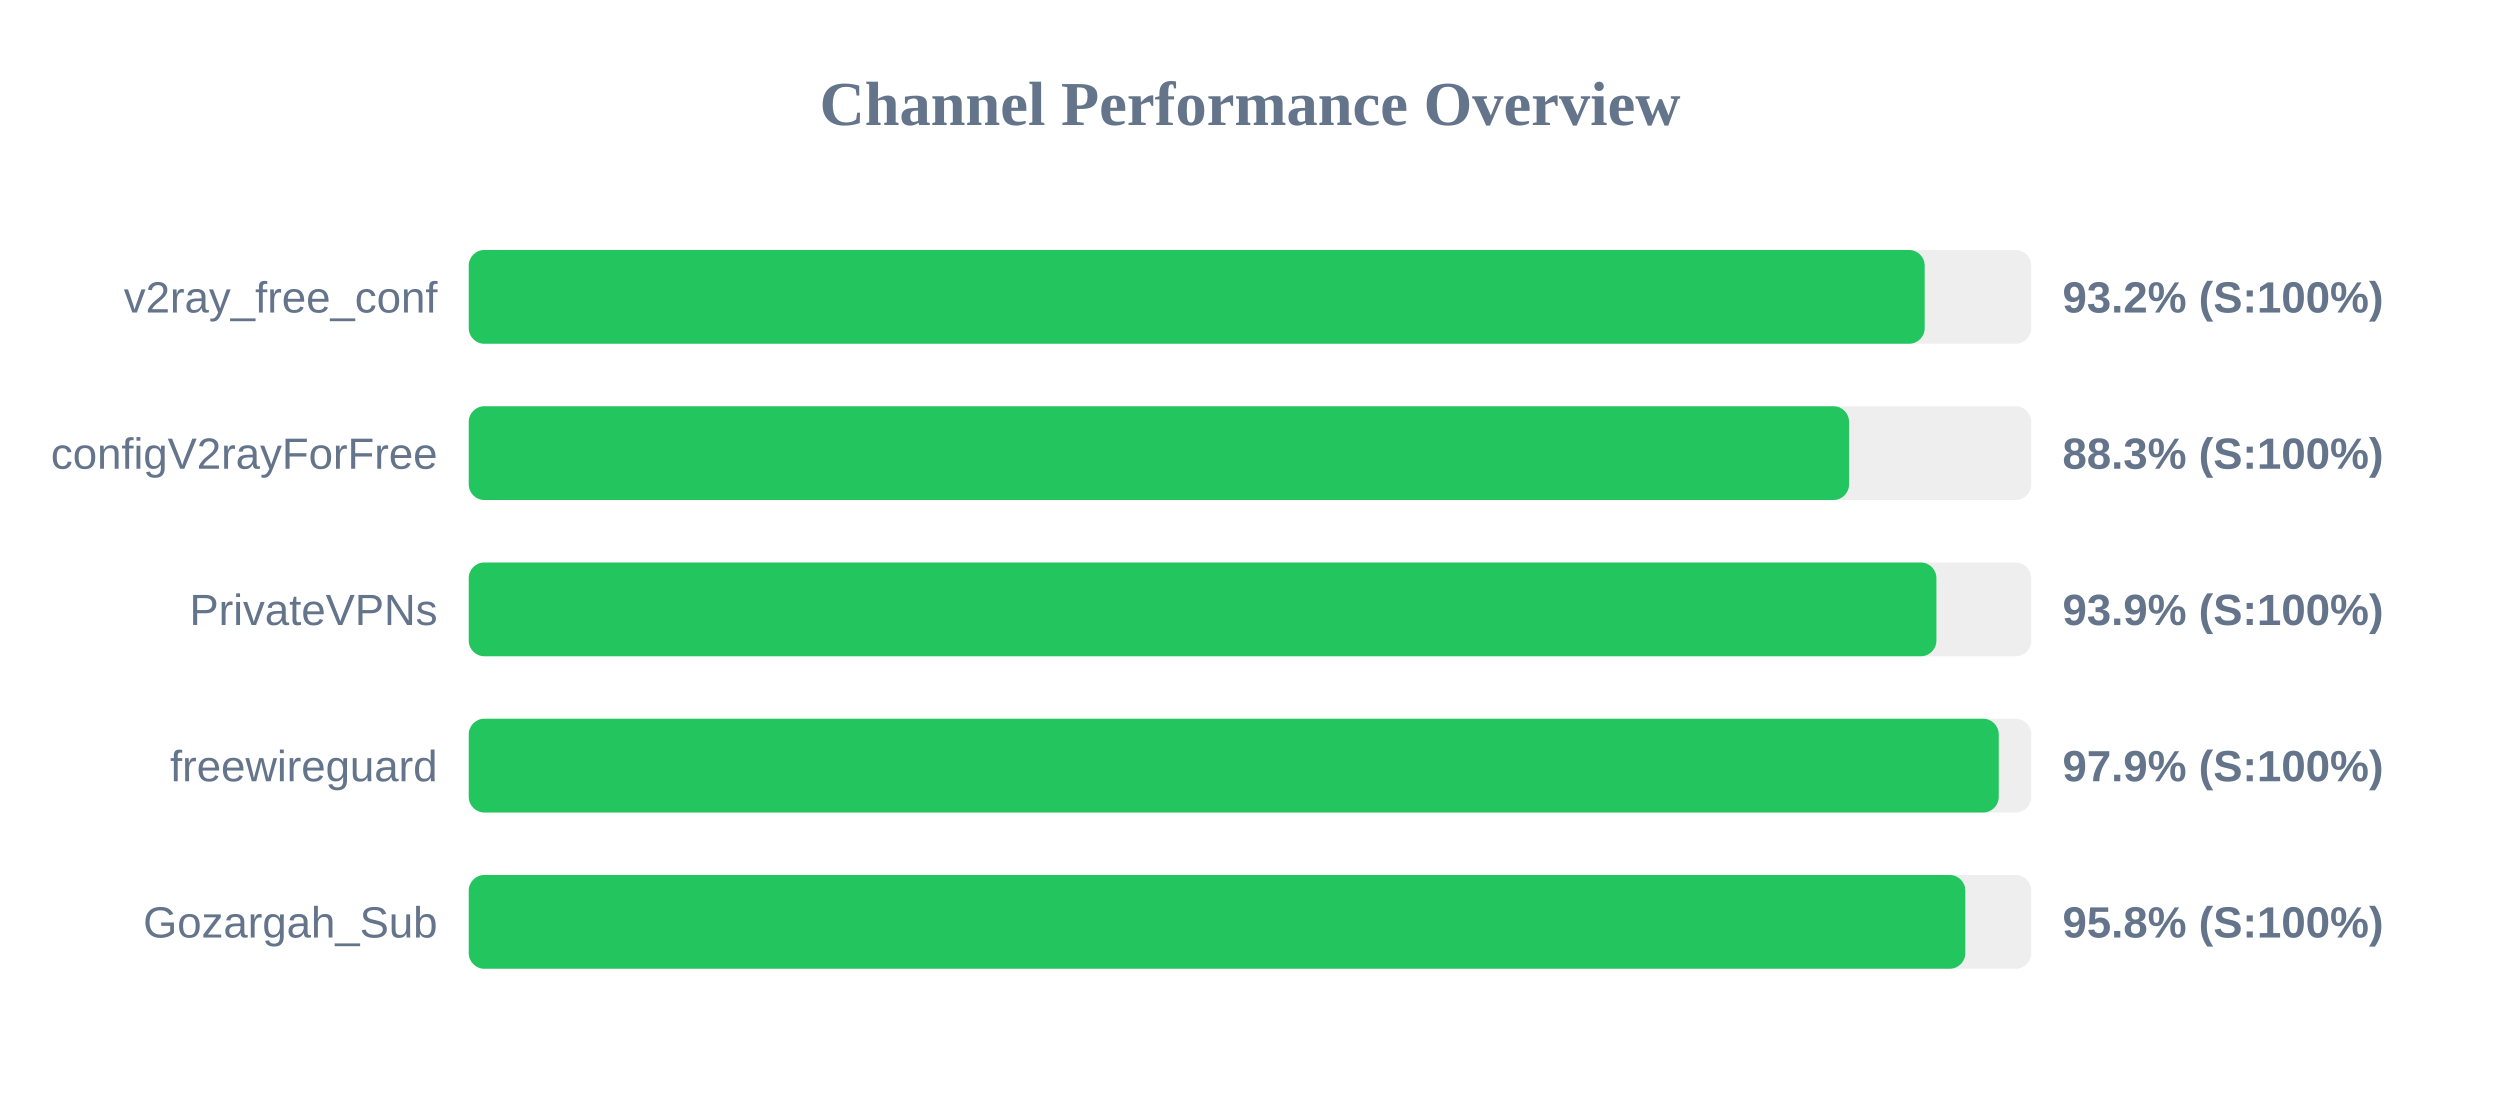
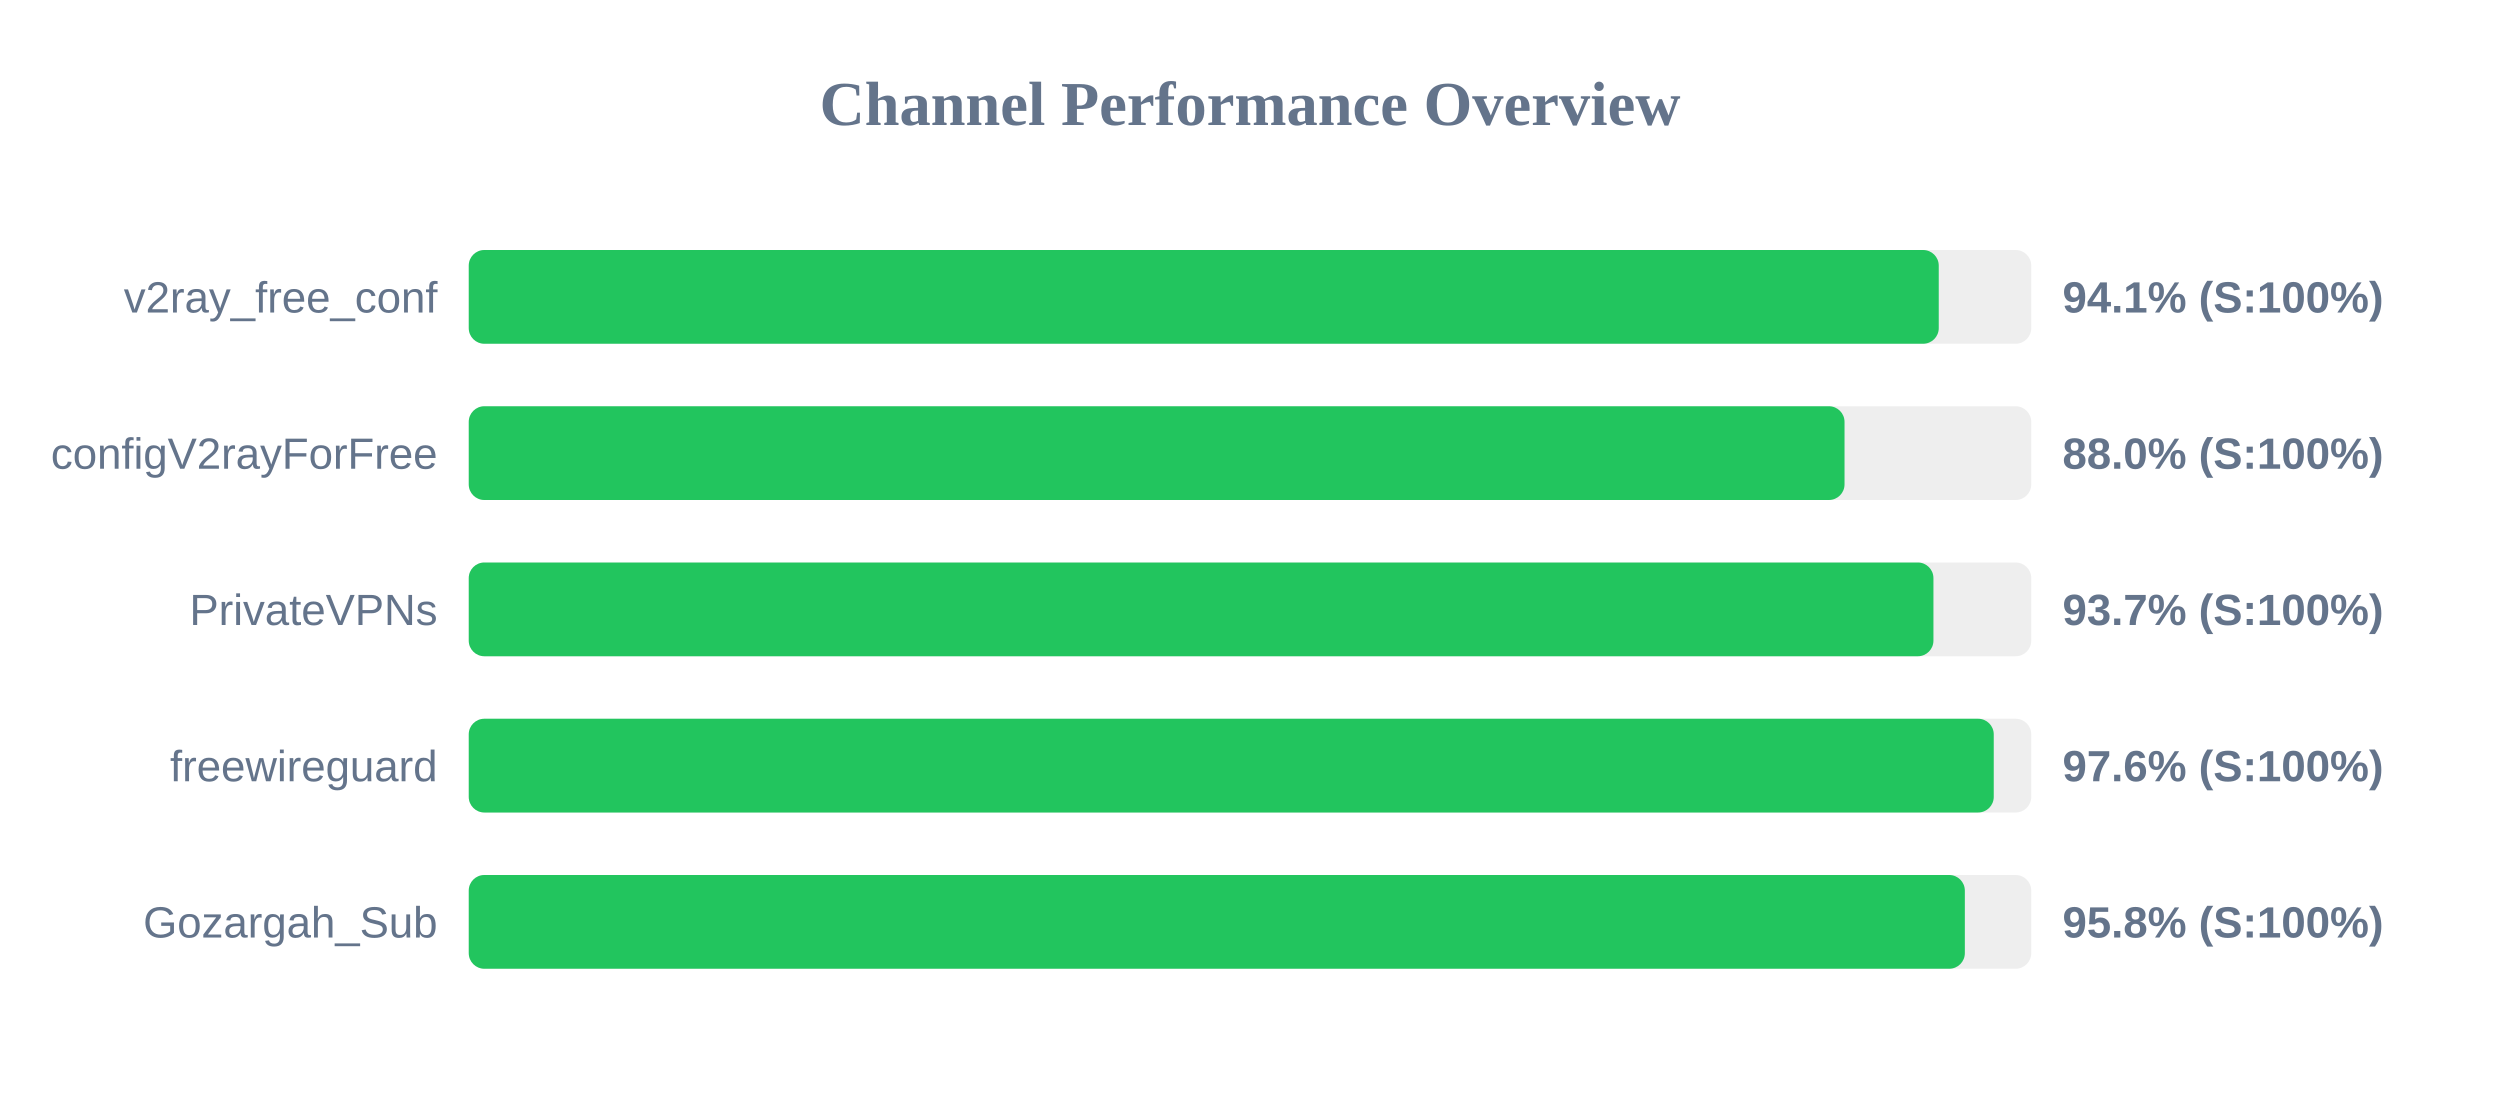
<svg xmlns="http://www.w3.org/2000/svg" width="800" height="350" version="1.1">
  <style>
        .row { font: 14px Arial; fill: #64748b; }
        .score { font: bold 14px Arial; fill: #64748b; }
    </style>
  <text x="400" y="40" text-anchor="middle" font-size="20px" font-weight="bold" fill="#64748b">Channel Performance Overview</text>
  <rect x="150" y="80" width="500" height="30" fill="#eee" rx="5" />
-   <rect x="150" y="80" width="465.9" height="30" fill="#22c55e" rx="5" />
+   <rect x="150" y="80" width="470.4" height="30" fill="#22c55e" rx="5" />
  <text x="140" y="100" text-anchor="end" class="row">v2ray_free_conf</text>
-   <text x="660" y="100" text-anchor="start" class="score">93.2% (S:100%)</text>
+   <text x="660" y="100" text-anchor="start" class="score">94.1% (S:100%)</text>
  <rect x="150" y="130" width="500" height="30" fill="#eee" rx="5" />
-   <rect x="150" y="130" width="441.7" height="30" fill="#22c55e" rx="5" />
+   <rect x="150" y="130" width="440.25" height="30" fill="#22c55e" rx="5" />
  <text x="140" y="150" text-anchor="end" class="row">configV2rayForFree</text>
-   <text x="660" y="150" text-anchor="start" class="score">88.3% (S:100%)</text>
+   <text x="660" y="150" text-anchor="start" class="score">88.0% (S:100%)</text>
  <rect x="150" y="180" width="500" height="30" fill="#eee" rx="5" />
-   <rect x="150" y="180" width="469.65" height="30" fill="#22c55e" rx="5" />
+   <rect x="150" y="180" width="468.7" height="30" fill="#22c55e" rx="5" />
  <text x="140" y="200" text-anchor="end" class="row">PrivateVPNs</text>
-   <text x="660" y="200" text-anchor="start" class="score">93.9% (S:100%)</text>
+   <text x="660" y="200" text-anchor="start" class="score">93.7% (S:100%)</text>
  <rect x="150" y="230" width="500" height="30" fill="#eee" rx="5" />
-   <rect x="150" y="230" width="489.6" height="30" fill="#22c55e" rx="5" />
+   <rect x="150" y="230" width="488.0" height="30" fill="#22c55e" rx="5" />
  <text x="140" y="250" text-anchor="end" class="row">freewireguard</text>
-   <text x="660" y="250" text-anchor="start" class="score">97.9% (S:100%)</text>
+   <text x="660" y="250" text-anchor="start" class="score">97.6% (S:100%)</text>
  <rect x="150" y="280" width="500" height="30" fill="#eee" rx="5" />
-   <rect x="150" y="280" width="478.9" height="30" fill="#22c55e" rx="5" />
+   <rect x="150" y="280" width="478.75" height="30" fill="#22c55e" rx="5" />
  <text x="140" y="300" text-anchor="end" class="row">Gozargah_Sub</text>
  <text x="660" y="300" text-anchor="start" class="score">95.8% (S:100%)</text>
</svg>
